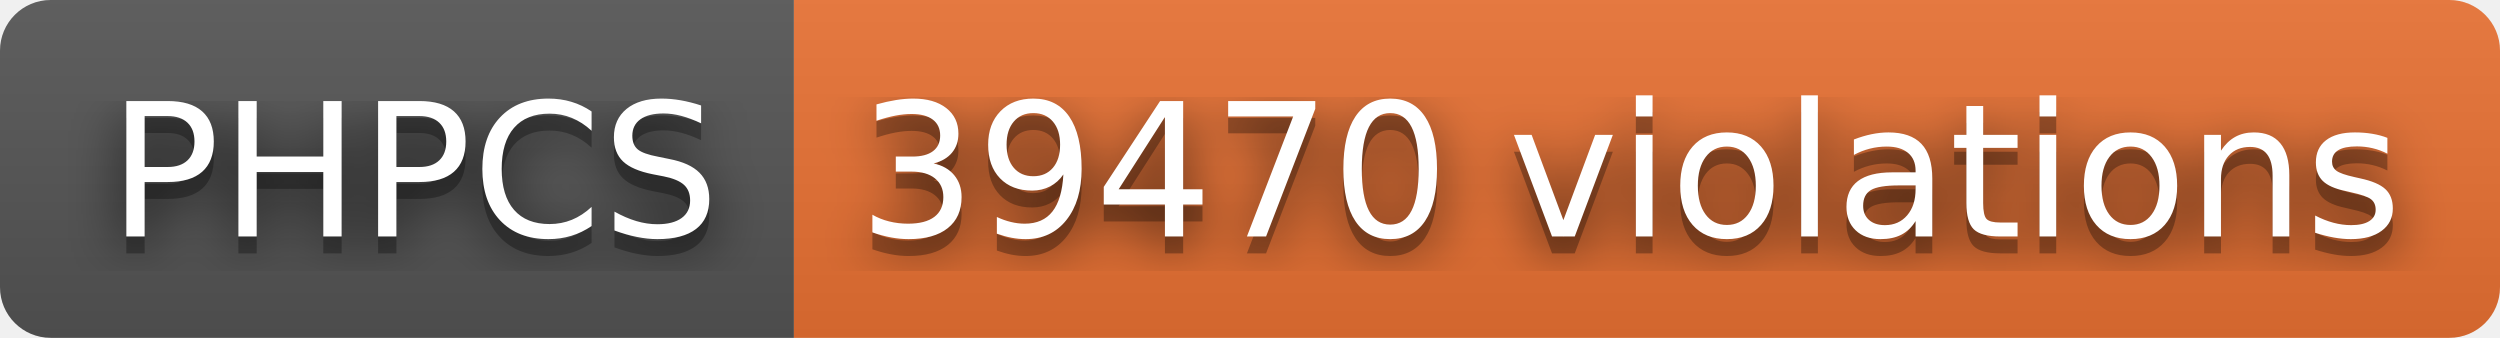
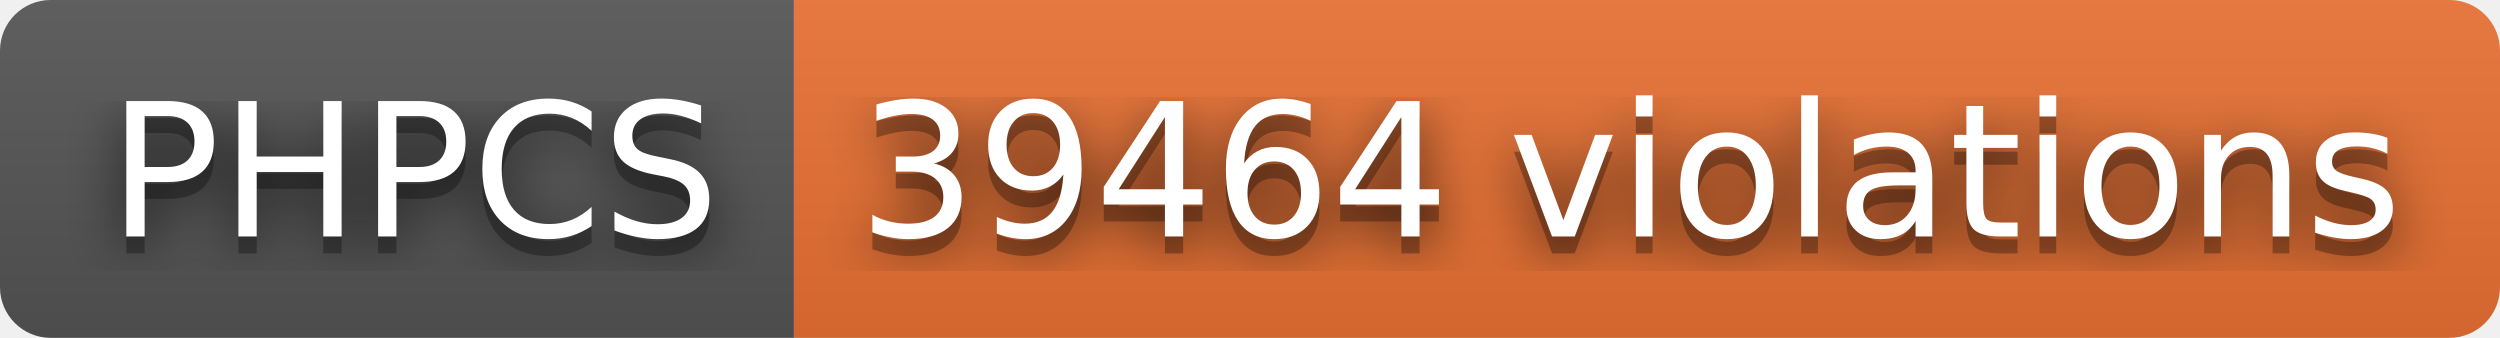
- <svg xmlns="http://www.w3.org/2000/svg" width="148" height="20" role="img" aria-label="PHPCS: 39470 violations">
+ <svg xmlns="http://www.w3.org/2000/svg" width="148" height="20" role="img" aria-label="PHPCS: 39464 violations">
  <filter id="blur">
    <feGaussianBlur stdDeviation="16" />
  </filter>
  <linearGradient id="s" x2="0" y2="100%">
    <stop offset="0" stop-color="#bbb" stop-opacity=".1" />
    <stop offset="1" stop-opacity=".1" />
  </linearGradient>
  <clipPath id="r">
    <rect width="148" height="20" rx="3" />
  </clipPath>
  <g clip-path="url(#r)">
    <rect width="47" height="20" fill="#555" />
    <rect x="47" width="101" height="20" fill="#ea7233" />
    <rect width="148" height="20" fill="url(#s)" />
  </g>
  <g fill="#fff" text-anchor="middle" font-family="Verdana,Geneva,DejaVu Sans,sans-serif" text-rendering="geometricPrecision" font-size="110">
    <g transform="scale(.1)">
      <g aria-hidden="true" fill="#010101">
        <text x="245" y="150" fill-opacity=".8" filter="url(#blur)" textLength="370">PHPCS</text>
        <text x="245" y="150" fill-opacity=".3" textLength="370">PHPCS</text>
      </g>
      <text x="245" y="140" textLength="370">PHPCS</text>
    </g>
    <g transform="scale(.1)">
      <g aria-hidden="true" fill="#010101">
-         <text x="965" y="150" fill-opacity=".8" filter="url(#blur)" textLength="910">39470 violations</text>
-         <text x="965" y="150" fill-opacity=".3" textLength="910">39470 violations</text>
+         <text x="965" y="150" fill-opacity=".8" filter="url(#blur)" textLength="910">39464 violations</text>
+         <text x="965" y="150" fill-opacity=".3" textLength="910">39464 violations</text>
      </g>
-       <text x="965" y="140" textLength="910">39470 violations</text>
+       <text x="965" y="140" textLength="910">39464 violations</text>
    </g>
  </g>
</svg>
